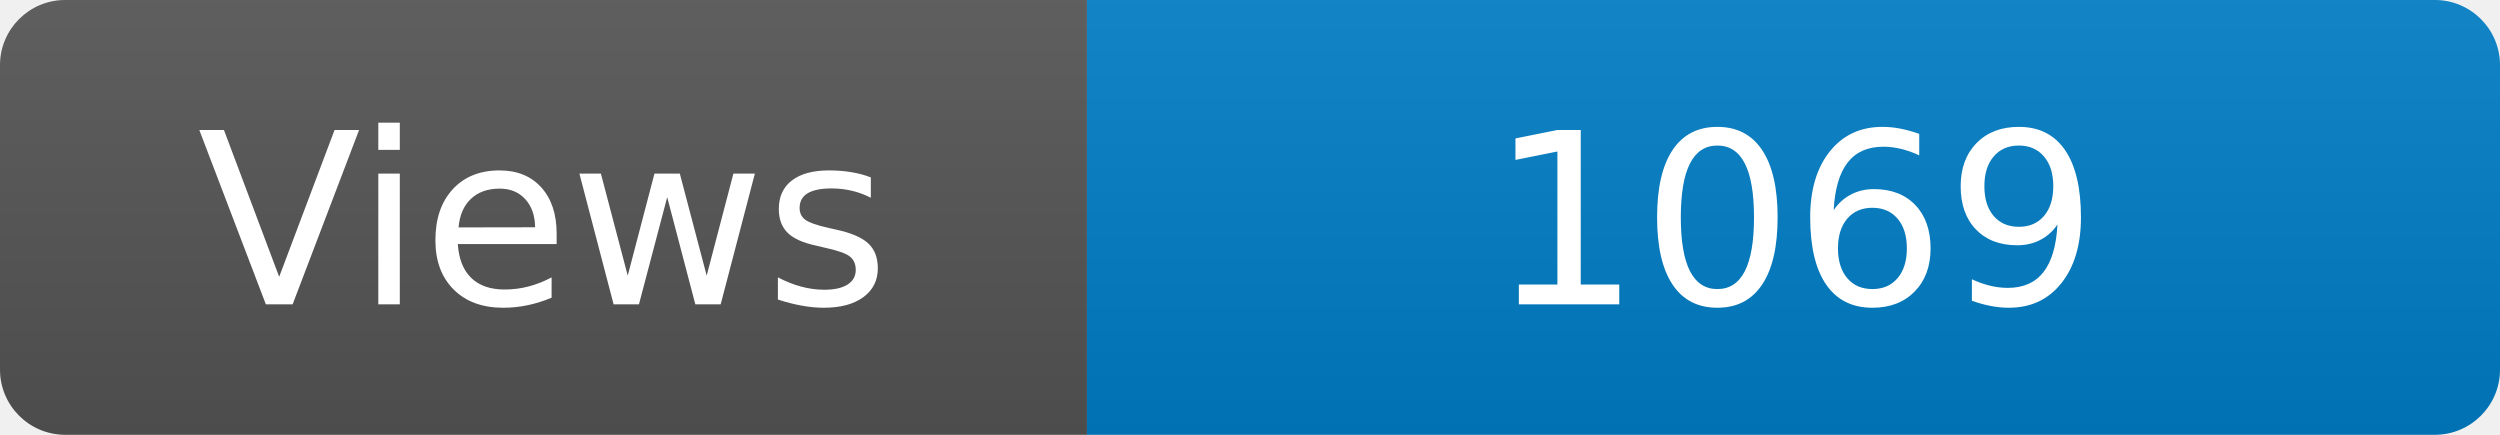
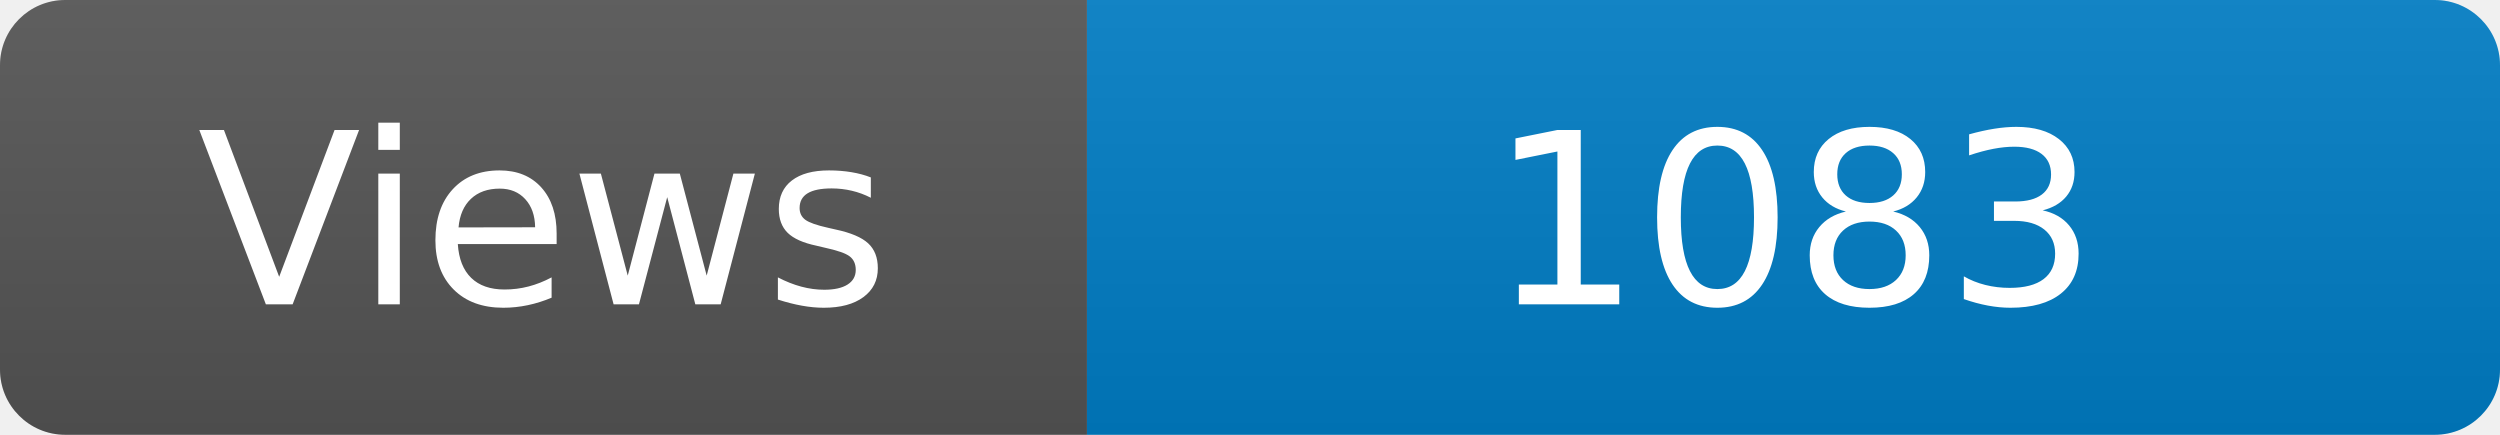
<svg xmlns="http://www.w3.org/2000/svg" width="115" height="20" role="img" aria-label="Maintained?: yes">
  <linearGradient id="s" x2="0" y2="100%">
    <stop offset="0" stop-color="#bbb" stop-opacity=".1" />
    <stop offset="1" stop-opacity=".1" />
  </linearGradient>
  <clipPath id="r">
    <rect width="115" height="20" rx="3" fill="#fff" />
  </clipPath>
  <g clip-path="url(#r)">
    <rect width="50" height="20" fill="#555" />
    <rect x="50" width="160" height="20" fill="#007ec6" />
    <rect width="115" height="20" fill="url(#s)" />
  </g>
  <g fill="#fff" text-anchor="middle" font-family="Verdana,Geneva,DejaVu Sans,sans-serif" font-size="110">
    <text x="250" y="140" transform="scale(.1)" fill="#fff">Views</text>
-     <text x="825" y="140" transform="scale(.1)" fill="#fff">1069</text>
+     <text x="825" y="140" transform="scale(.1)" fill="#fff">1083</text>
  </g>
</svg>
